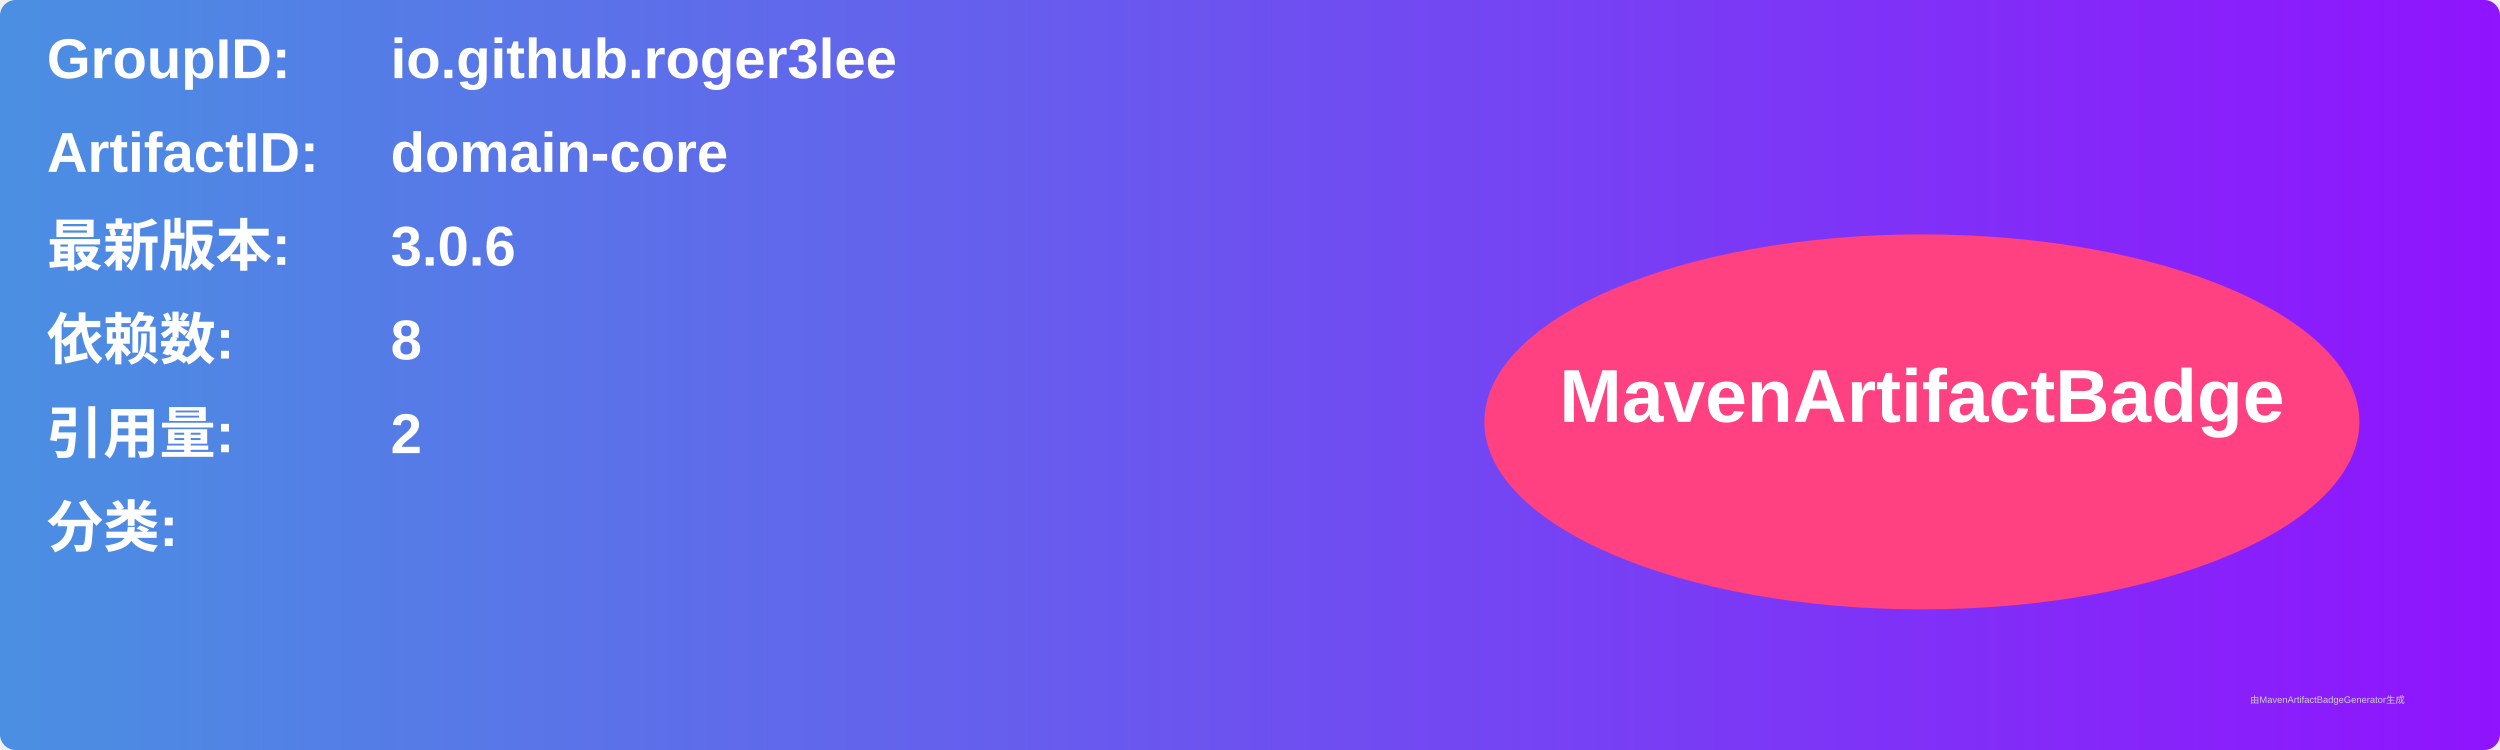
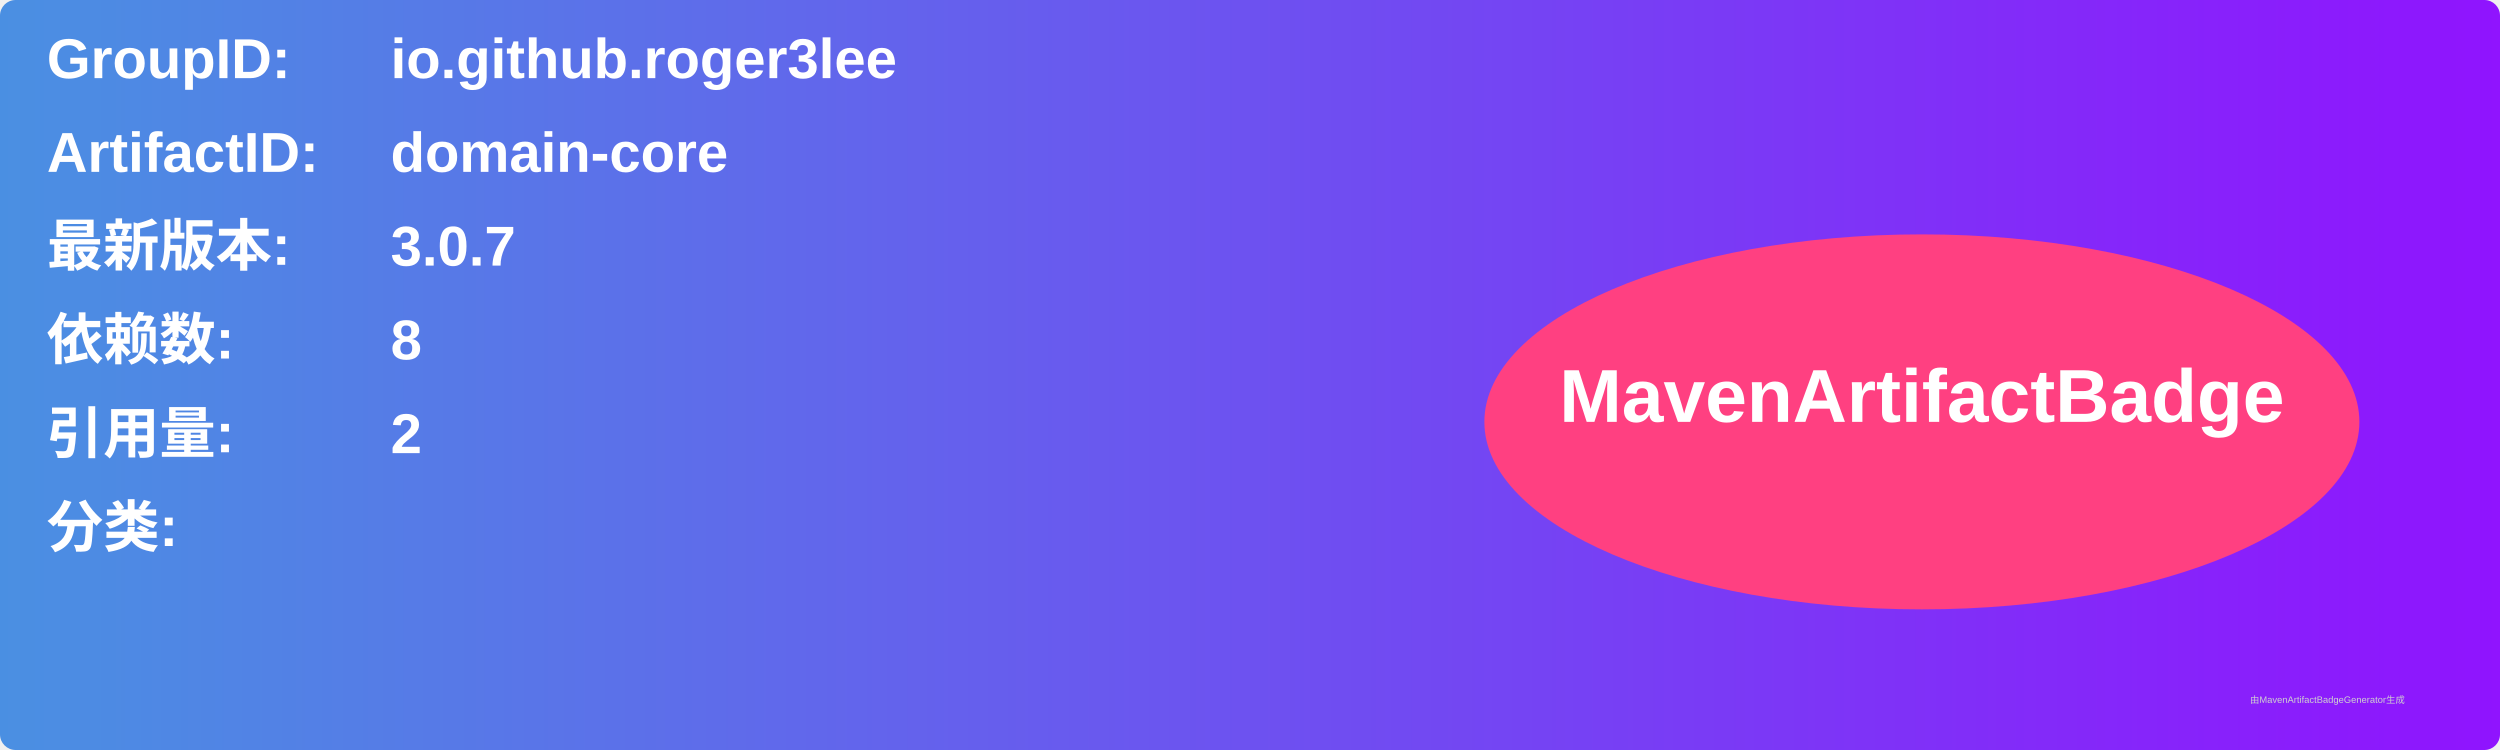
<svg xmlns="http://www.w3.org/2000/svg" width="800" height="240" viewBox="0 0 800 240">
  <linearGradient id="grad" x1="0%" y1="0%" x2="100%" y2="0%">
    <stop offset="0%" stop-color="#4a90e2" />
    <stop offset="100%" stop-color="#9013fe" />
  </linearGradient>
  <rect width="100%" height="100%" rx="5" ry="5" fill="url(#grad)" />
  <g transform="translate(15, 15)">
    <text x="0" y="10" font-family="Arial" font-size="18" fill="white" font-weight="bold" width="260">GroupID:</text>
    <text x="110" y="10" font-family="Arial" font-size="18" fill="white" font-weight="bold" width="460">io.github.roger3lee</text>
    <text x="0" y="40" font-family="Arial" font-size="18" fill="white" font-weight="bold" width="260">ArtifactID:</text>
    <text x="110" y="40" font-family="Arial" font-size="18" fill="white" font-weight="bold" width="460">domain-core</text>
    <text x="0" y="70" font-family="Arial" font-size="18" fill="white" font-weight="bold">最新版本:</text>
    <text x="110" y="70" font-family="Arial" font-size="18" fill="white" font-weight="bold">
-       <tspan font-weight="bold">3.0.6</tspan>
+       <tspan font-weight="bold">3.0.7</tspan>
    </text>
    <text x="0" y="100" font-family="Arial" font-size="18" fill="white" font-weight="bold">依赖数: </text>
    <text x="110" y="100" font-family="Arial" font-size="18" fill="white">
      <tspan font-weight="bold">8</tspan>
    </text>
    <text x="0" y="130" font-family="Arial" font-size="18" fill="white" font-weight="bold">引用量: </text>
    <text x="110" y="130" font-family="Arial" font-size="18" fill="white">
      <tspan font-weight="bold">2</tspan>
    </text>
    <text x="0" y="160" font-family="Arial" font-size="18" fill="white" font-weight="bold">分类:</text>
    <text x="10" y="190" font-family="Arial" font-size="10" fill="white">
      <tspan font-weight="bold" />
    </text>
    <ellipse cx="600" cy="120" rx="140" ry="60" fill="#ff4081" />
    <text x="600" y="120" text-anchor="middle" font-family="Arial" font-size="24" fill="white" font-weight="bold">MavenArtifactBadge</text>
  </g>
  <text x="720" y="225" font-family="Arial" font-size="3" fill="#d0d0d0">由MavenArtifactBadgeGenerator生成</text>
</svg>
